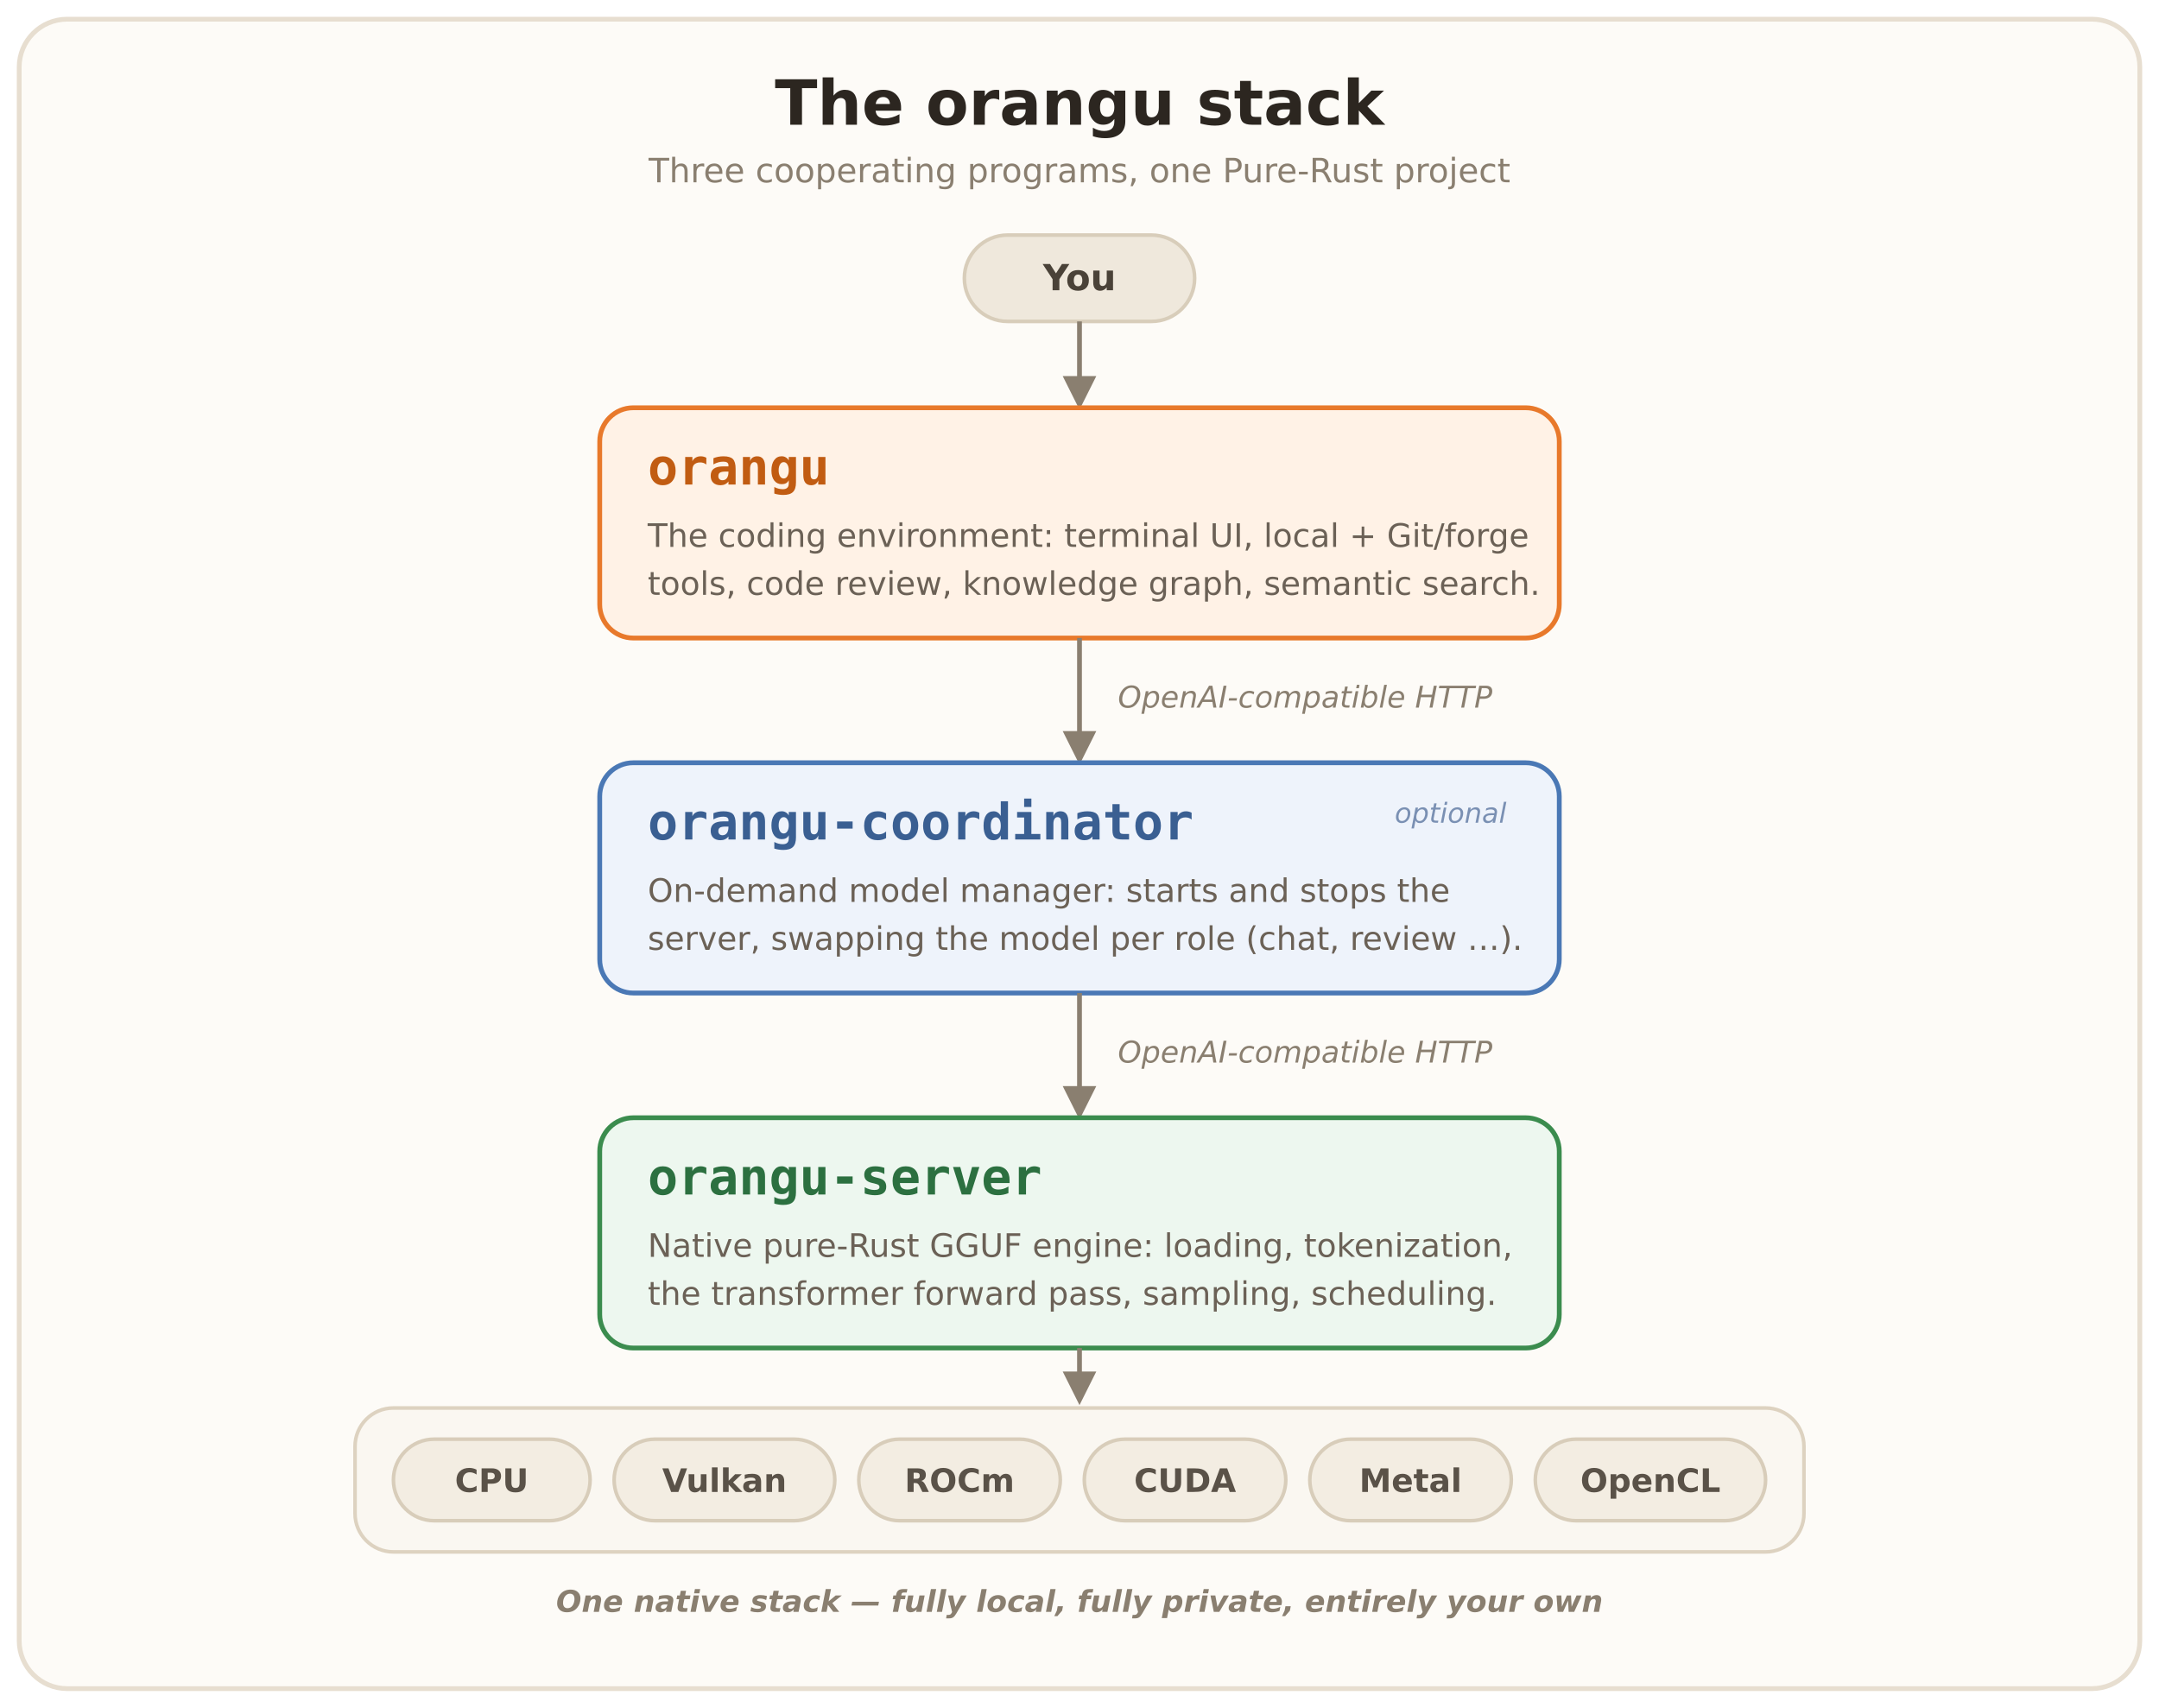
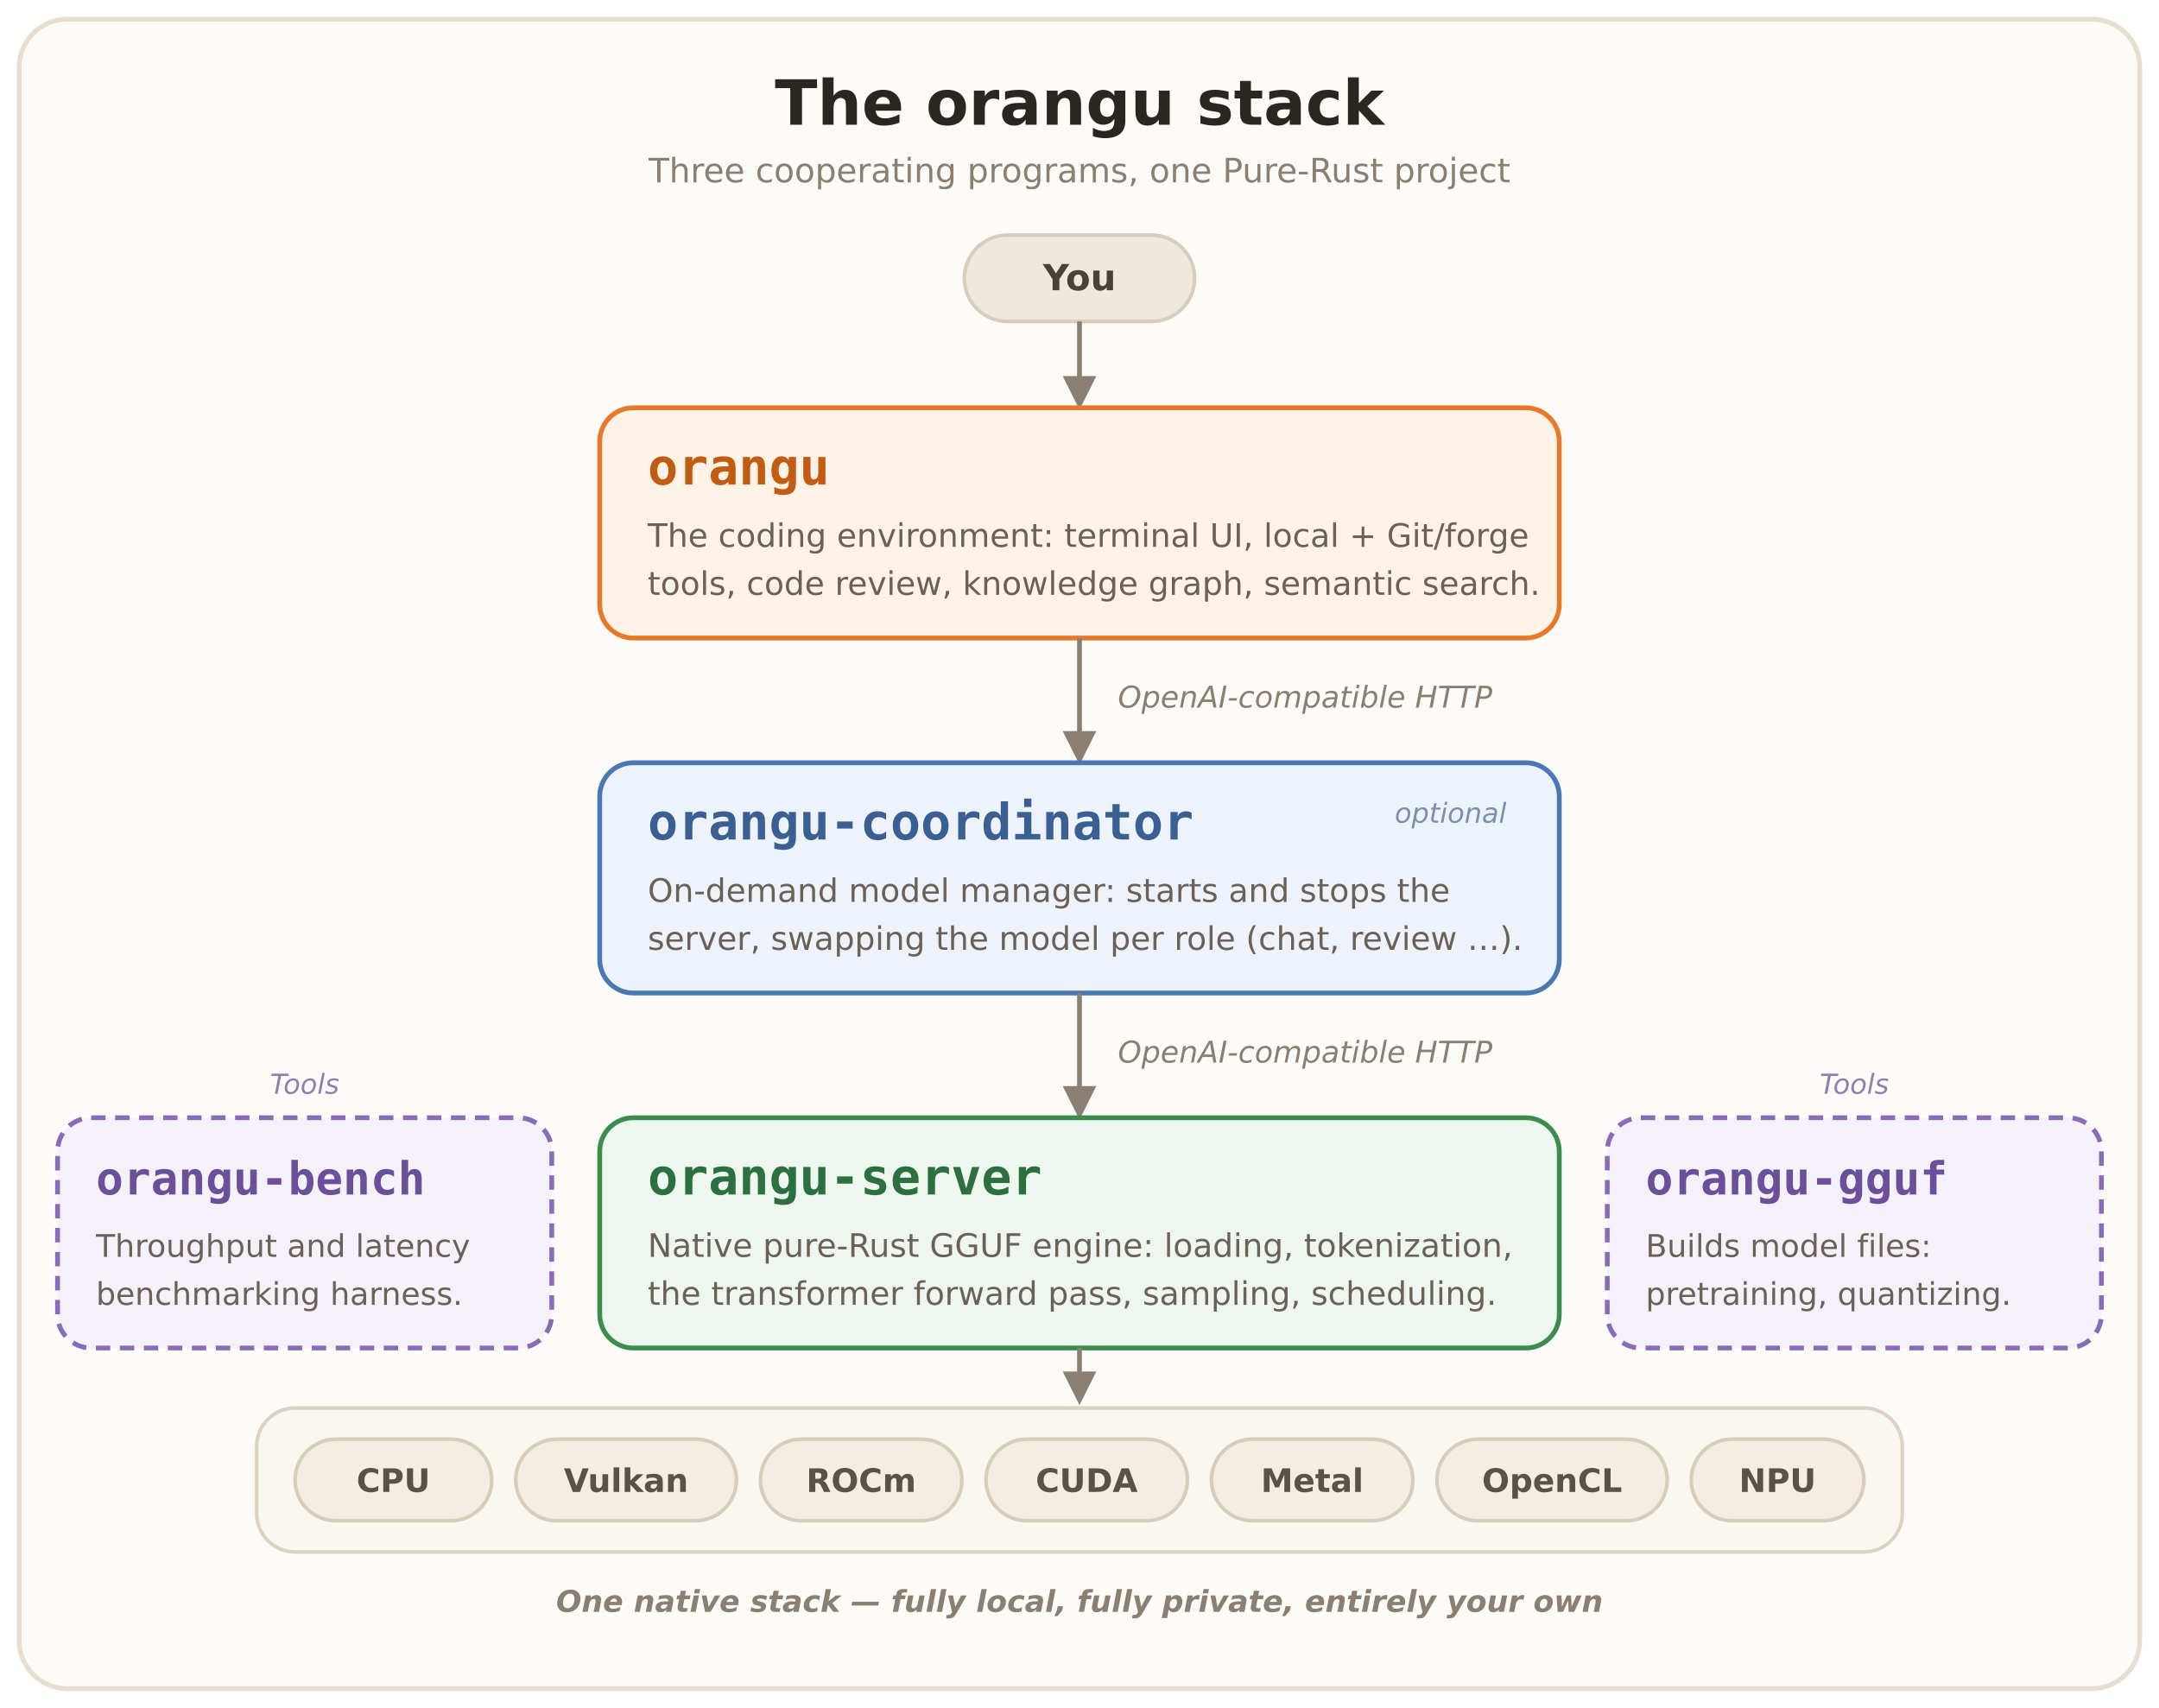
<svg xmlns="http://www.w3.org/2000/svg" viewBox="0 0 900 712" font-family="'DejaVu Sans', 'Helvetica Neue', Arial, sans-serif">
  <defs>
    <marker id="arrow" viewBox="0 0 10 10" refX="8" refY="5" markerWidth="7" markerHeight="7" orient="auto-start-reverse">
      <path d="M0 0 L10 5 L0 10 z" fill="#8a7f70" />
    </marker>
  </defs>
  <rect x="8" y="8" width="884" height="696" rx="20" fill="#fdfbf7" stroke="#e7ded0" stroke-width="2" />
  <text x="450" y="52" text-anchor="middle" font-size="26" font-weight="bold" fill="#2c2620">The orangu stack</text>
  <text x="450" y="76" text-anchor="middle" font-size="14" fill="#8a7f70">Three cooperating programs, one Pure-Rust project</text>
  <rect x="402" y="98" width="96" height="36" rx="18" fill="#efe8dc" stroke="#d8cdba" stroke-width="1.5" />
  <text x="450" y="121" text-anchor="middle" font-size="15" font-weight="bold" fill="#4a4238">You</text>
  <line x1="450" y1="134" x2="450" y2="168" stroke="#8a7f70" stroke-width="2" marker-end="url(#arrow)" />
  <rect x="250" y="170" width="400" height="96" rx="14" fill="#fff2e6" stroke="#e8792b" stroke-width="2" />
  <text x="270" y="202" font-size="21" font-weight="bold" fill="#c15c12" font-family="'DejaVu Sans Mono', monospace">orangu</text>
  <text x="270" y="228" font-size="13.5" fill="#6b6156">The coding environment: terminal UI, local + Git/forge</text>
  <text x="270" y="248" font-size="13.5" fill="#6b6156">tools, code review, knowledge graph, semantic search.</text>
  <line x1="450" y1="266" x2="450" y2="316" stroke="#8a7f70" stroke-width="2" marker-end="url(#arrow)" />
  <text x="466" y="295" font-size="12.5" fill="#8a7f70" font-style="italic">OpenAI-compatible HTTP</text>
  <rect x="250" y="318" width="400" height="96" rx="14" fill="#eef3fb" stroke="#4a78b5" stroke-width="2" />
  <text x="270" y="350" font-size="21" font-weight="bold" fill="#3a5f92" font-family="'DejaVu Sans Mono', monospace">orangu-coordinator</text>
  <text x="628" y="343" text-anchor="end" font-size="11.5" fill="#7a90b3" font-style="italic">optional</text>
  <text x="270" y="376" font-size="13.5" fill="#6b6156">On-demand model manager: starts and stops the</text>
  <text x="270" y="396" font-size="13.5" fill="#6b6156">server, swapping the model per role (chat, review …).</text>
  <line x1="450" y1="414" x2="450" y2="464" stroke="#8a7f70" stroke-width="2" marker-end="url(#arrow)" />
  <text x="466" y="443" font-size="12.5" fill="#8a7f70" font-style="italic">OpenAI-compatible HTTP</text>
  <rect x="250" y="466" width="400" height="96" rx="14" fill="#edf7ef" stroke="#3b8c4e" stroke-width="2" />
  <text x="270" y="498" font-size="21" font-weight="bold" fill="#2c7040" font-family="'DejaVu Sans Mono', monospace">orangu-server</text>
  <text x="270" y="524" font-size="13.5" fill="#6b6156">Native pure-Rust GGUF engine: loading, tokenization,</text>
  <text x="270" y="544" font-size="13.5" fill="#6b6156">the transformer forward pass, sampling, scheduling.</text>
+   <text x="127" y="456" text-anchor="middle" font-size="11.5" fill="#8f7fb0" font-style="italic">Tools</text>
+   <rect x="24" y="466" width="206" height="96" rx="14" fill="#f5f1fa" stroke="#8a6bb8" stroke-width="2" stroke-dasharray="6 4" />
+   <text x="40" y="498" font-size="19" font-weight="bold" fill="#6b4f9a" font-family="'DejaVu Sans Mono', monospace">orangu-bench</text>
+   <text x="40" y="524" font-size="13" fill="#6b6156">Throughput and latency</text>
+   <text x="40" y="544" font-size="13" fill="#6b6156">benchmarking harness.</text>
+   <text x="773" y="456" text-anchor="middle" font-size="11.5" fill="#8f7fb0" font-style="italic">Tools</text>
+   <rect x="670" y="466" width="206" height="96" rx="14" fill="#f5f1fa" stroke="#8a6bb8" stroke-width="2" stroke-dasharray="6 4" />
+   <text x="686" y="498" font-size="19" font-weight="bold" fill="#6b4f9a" font-family="'DejaVu Sans Mono', monospace">orangu-gguf</text>
+   <text x="686" y="524" font-size="13" fill="#6b6156">Builds model files:</text>
+   <text x="686" y="544" font-size="13" fill="#6b6156">pretraining, quantizing.</text>
  <line x1="450" y1="562" x2="450" y2="583" stroke="#8a7f70" stroke-width="2" marker-end="url(#arrow)" />
-   <rect x="148" y="587" width="604" height="60" rx="16" fill="#faf7f1" stroke="#ddd2c0" stroke-width="1.5" />
+   <rect x="107" y="587" width="686" height="60" rx="16" fill="#faf7f1" stroke="#ddd2c0" stroke-width="1.5" />
  <g font-size="13.5" font-weight="bold" fill="#5a5248" text-anchor="middle">
-     <rect x="164" y="600" width="82" height="34" rx="17" fill="#f3ede2" stroke="#d8cdba" stroke-width="1.5" />
-     <text x="205" y="622">CPU</text>
-     <rect x="256" y="600" width="92" height="34" rx="17" fill="#f3ede2" stroke="#d8cdba" stroke-width="1.5" />
-     <text x="302" y="622">Vulkan</text>
-     <rect x="358" y="600" width="84" height="34" rx="17" fill="#f3ede2" stroke="#d8cdba" stroke-width="1.5" />
-     <text x="400" y="622">ROCm</text>
-     <rect x="452" y="600" width="84" height="34" rx="17" fill="#f3ede2" stroke="#d8cdba" stroke-width="1.5" />
-     <text x="494" y="622">CUDA</text>
-     <rect x="546" y="600" width="84" height="34" rx="17" fill="#f3ede2" stroke="#d8cdba" stroke-width="1.5" />
-     <text x="588" y="622">Metal</text>
-     <rect x="640" y="600" width="96" height="34" rx="17" fill="#f3ede2" stroke="#d8cdba" stroke-width="1.5" />
-     <text x="688" y="622">OpenCL</text>
+     <rect x="123" y="600" width="82" height="34" rx="17" fill="#f3ede2" stroke="#d8cdba" stroke-width="1.5" />
+     <text x="164" y="622">CPU</text>
+     <rect x="215" y="600" width="92" height="34" rx="17" fill="#f3ede2" stroke="#d8cdba" stroke-width="1.5" />
+     <text x="261" y="622">Vulkan</text>
+     <rect x="317" y="600" width="84" height="34" rx="17" fill="#f3ede2" stroke="#d8cdba" stroke-width="1.5" />
+     <text x="359" y="622">ROCm</text>
+     <rect x="411" y="600" width="84" height="34" rx="17" fill="#f3ede2" stroke="#d8cdba" stroke-width="1.5" />
+     <text x="453" y="622">CUDA</text>
+     <rect x="505" y="600" width="84" height="34" rx="17" fill="#f3ede2" stroke="#d8cdba" stroke-width="1.5" />
+     <text x="547" y="622">Metal</text>
+     <rect x="599" y="600" width="96" height="34" rx="17" fill="#f3ede2" stroke="#d8cdba" stroke-width="1.5" />
+     <text x="647" y="622">OpenCL</text>
+     <rect x="705" y="600" width="72" height="34" rx="17" fill="#f3ede2" stroke="#d8cdba" stroke-width="1.5" />
+     <text x="741" y="622">NPU</text>
  </g>
  <text x="450" y="672" text-anchor="middle" font-size="12.5" font-weight="bold" font-style="italic" fill="#8a7f70">One native stack — fully local, fully private, entirely your own</text>
</svg>
